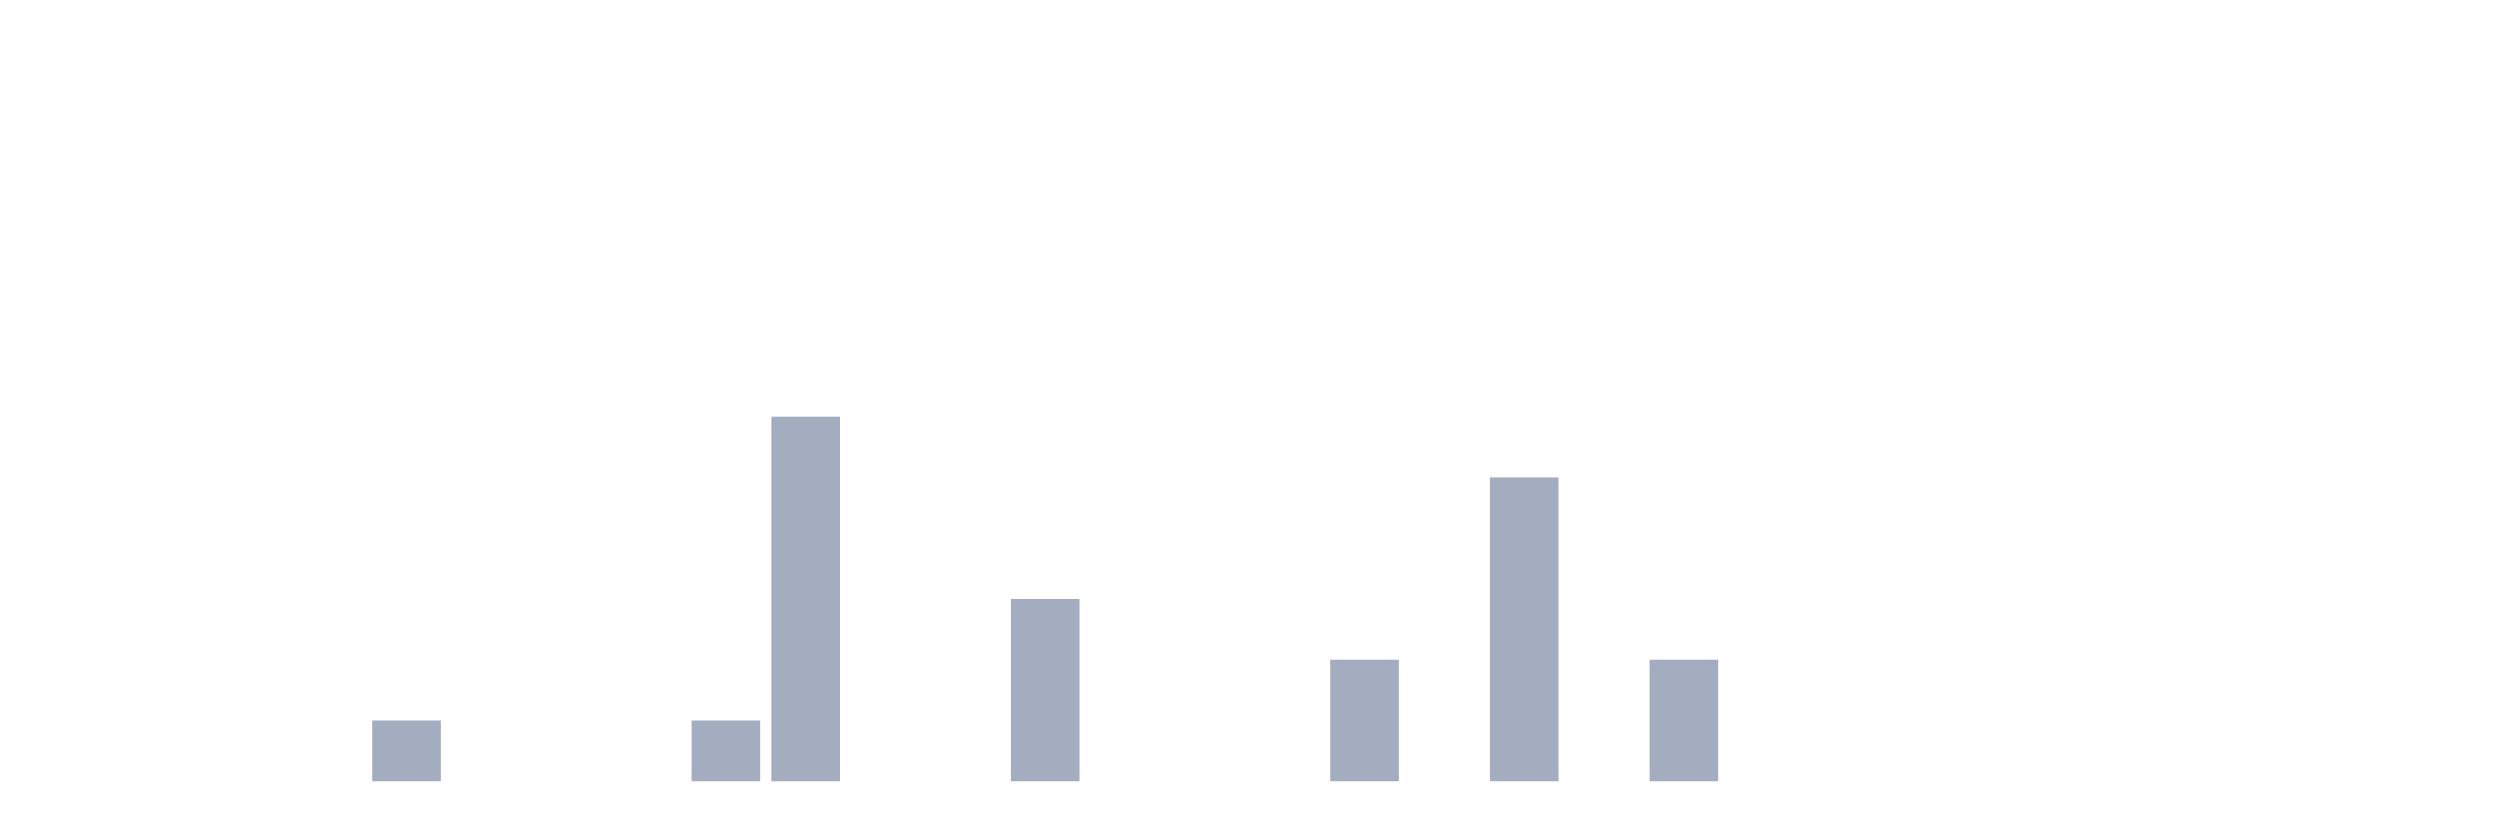
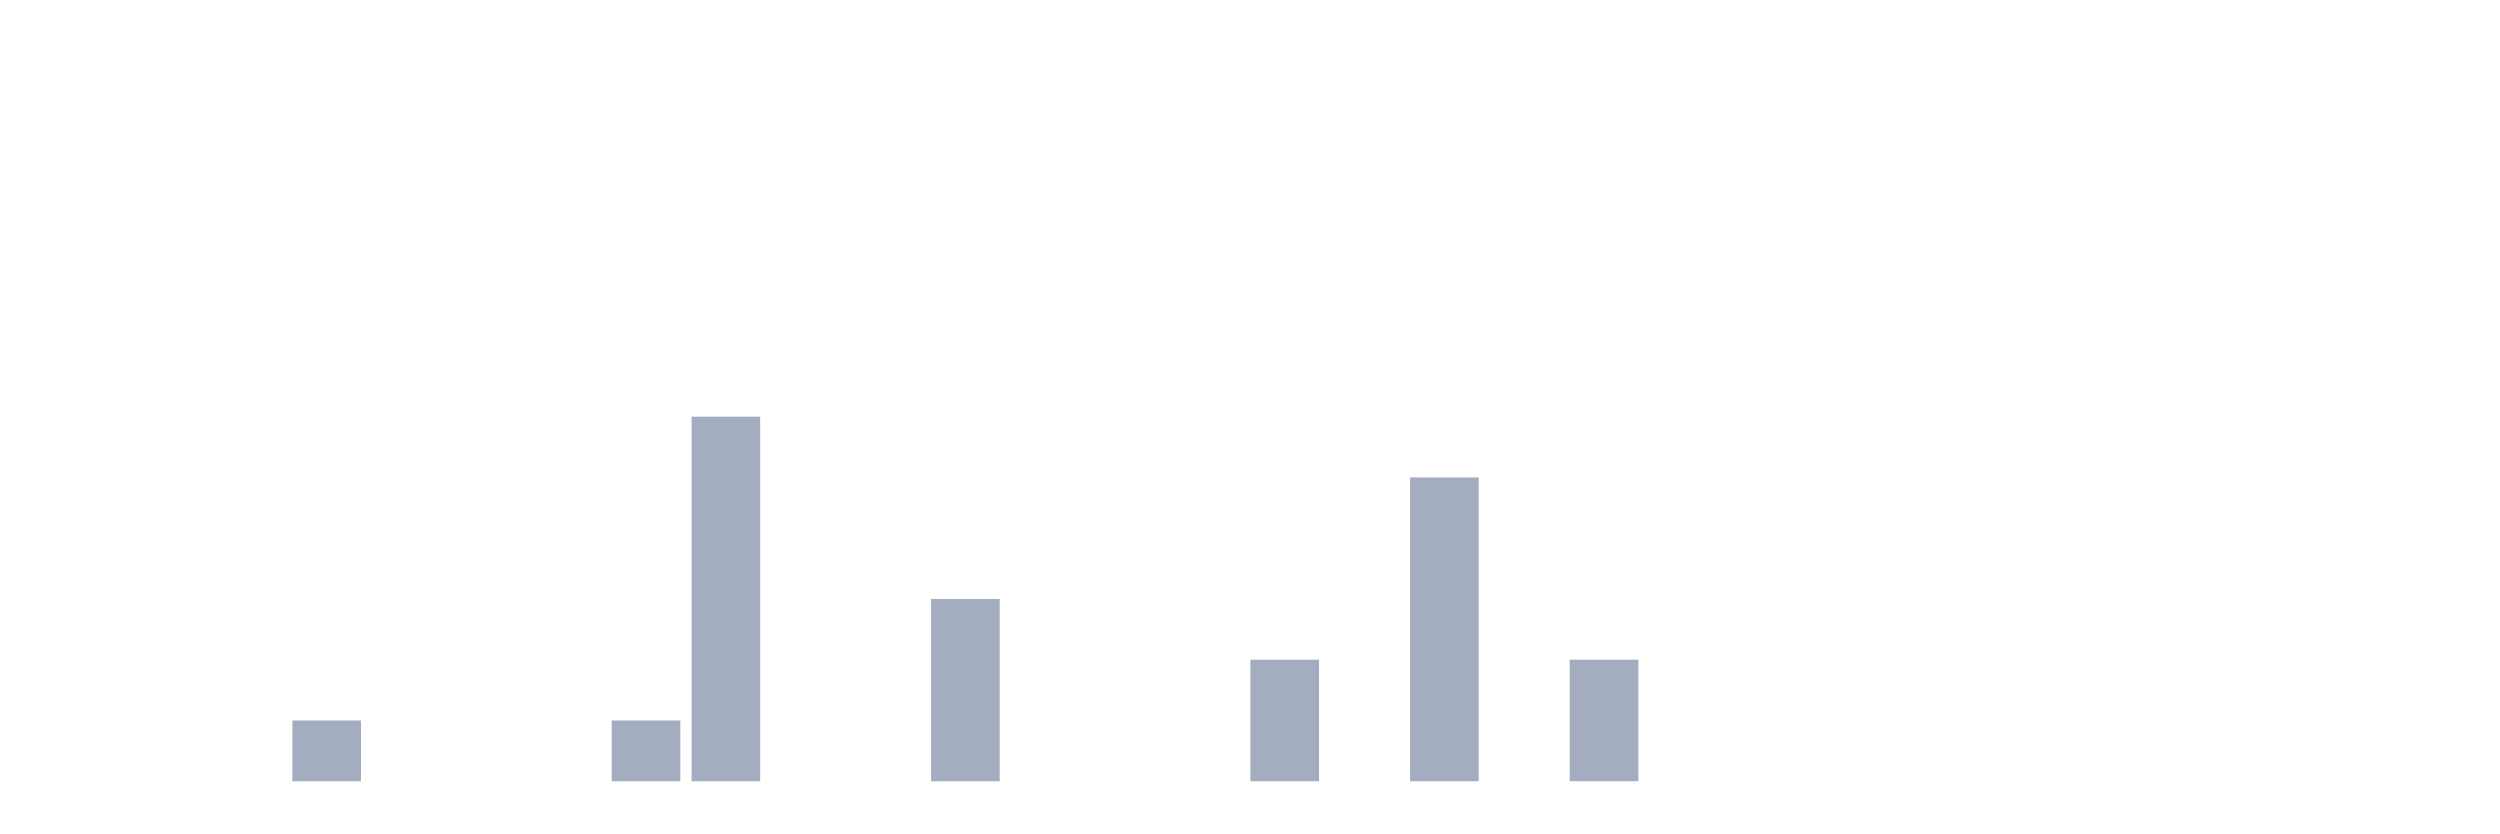
<svg xmlns="http://www.w3.org/2000/svg" viewBox="0 0 480 160">
  <g transform="translate(10,10)">
    <rect class="bar" x="0.153" width="13.175" y="140" height="0" fill="rgb(164,173,192)" />
    <rect class="bar" x="15.482" width="13.175" y="140" height="0" fill="rgb(164,173,192)" />
    <rect class="bar" x="30.81" width="13.175" y="140" height="0" fill="rgb(164,173,192)" />
-     <rect class="bar" x="46.138" width="13.175" y="140" height="0" fill="rgb(164,173,192)" />
-     <rect class="bar" x="61.466" width="13.175" y="128.333" height="11.667" fill="rgb(164,173,192)" />
+     <rect class="bar" x="46.138" width="13.175" y="128.333" height="11.667" fill="rgb(164,173,192)" />
+     <rect class="bar" x="61.466" width="13.175" y="140" height="0" fill="rgb(164,173,192)" />
    <rect class="bar" x="76.794" width="13.175" y="140" height="0" fill="rgb(164,173,192)" />
    <rect class="bar" x="92.123" width="13.175" y="140" height="0" fill="rgb(164,173,192)" />
-     <rect class="bar" x="107.451" width="13.175" y="140" height="0" fill="rgb(164,173,192)" />
-     <rect class="bar" x="122.779" width="13.175" y="128.333" height="11.667" fill="rgb(164,173,192)" />
-     <rect class="bar" x="138.107" width="13.175" y="70" height="70" fill="rgb(164,173,192)" />
+     <rect class="bar" x="107.451" width="13.175" y="128.333" height="11.667" fill="rgb(164,173,192)" />
+     <rect class="bar" x="122.779" width="13.175" y="70" height="70" fill="rgb(164,173,192)" />
+     <rect class="bar" x="138.107" width="13.175" y="140" height="0" fill="rgb(164,173,192)" />
    <rect class="bar" x="153.436" width="13.175" y="140" height="0" fill="rgb(164,173,192)" />
-     <rect class="bar" x="168.764" width="13.175" y="140" height="0" fill="rgb(164,173,192)" />
-     <rect class="bar" x="184.092" width="13.175" y="105" height="35" fill="rgb(164,173,192)" />
+     <rect class="bar" x="168.764" width="13.175" y="105" height="35" fill="rgb(164,173,192)" />
+     <rect class="bar" x="184.092" width="13.175" y="140" height="0" fill="rgb(164,173,192)" />
    <rect class="bar" x="199.42" width="13.175" y="140" height="0" fill="rgb(164,173,192)" />
    <rect class="bar" x="214.748" width="13.175" y="140" height="0" fill="rgb(164,173,192)" />
-     <rect class="bar" x="230.077" width="13.175" y="140" height="0" fill="rgb(164,173,192)" />
-     <rect class="bar" x="245.405" width="13.175" y="116.667" height="23.333" fill="rgb(164,173,192)" />
-     <rect class="bar" x="260.733" width="13.175" y="140" height="0" fill="rgb(164,173,192)" />
-     <rect class="bar" x="276.061" width="13.175" y="81.667" height="58.333" fill="rgb(164,173,192)" />
-     <rect class="bar" x="291.39" width="13.175" y="140" height="0" fill="rgb(164,173,192)" />
-     <rect class="bar" x="306.718" width="13.175" y="116.667" height="23.333" fill="rgb(164,173,192)" />
+     <rect class="bar" x="230.077" width="13.175" y="116.667" height="23.333" fill="rgb(164,173,192)" />
+     <rect class="bar" x="245.405" width="13.175" y="140" height="0" fill="rgb(164,173,192)" />
+     <rect class="bar" x="260.733" width="13.175" y="81.667" height="58.333" fill="rgb(164,173,192)" />
+     <rect class="bar" x="276.061" width="13.175" y="140" height="0" fill="rgb(164,173,192)" />
+     <rect class="bar" x="291.39" width="13.175" y="116.667" height="23.333" fill="rgb(164,173,192)" />
+     <rect class="bar" x="306.718" width="13.175" y="140" height="0" fill="rgb(164,173,192)" />
    <rect class="bar" x="322.046" width="13.175" y="140" height="0" fill="rgb(164,173,192)" />
    <rect class="bar" x="337.374" width="13.175" y="140" height="0" fill="rgb(164,173,192)" />
    <rect class="bar" x="352.702" width="13.175" y="140" height="0" fill="rgb(164,173,192)" />
    <rect class="bar" x="368.031" width="13.175" y="140" height="0" fill="rgb(164,173,192)" />
    <rect class="bar" x="383.359" width="13.175" y="140" height="0" fill="rgb(164,173,192)" />
    <rect class="bar" x="398.687" width="13.175" y="140" height="0" fill="rgb(164,173,192)" />
    <rect class="bar" x="414.015" width="13.175" y="140" height="0" fill="rgb(164,173,192)" />
    <rect class="bar" x="429.344" width="13.175" y="140" height="0" fill="rgb(164,173,192)" />
    <rect class="bar" x="444.672" width="13.175" y="140" height="0" fill="rgb(164,173,192)" />
  </g>
</svg>
